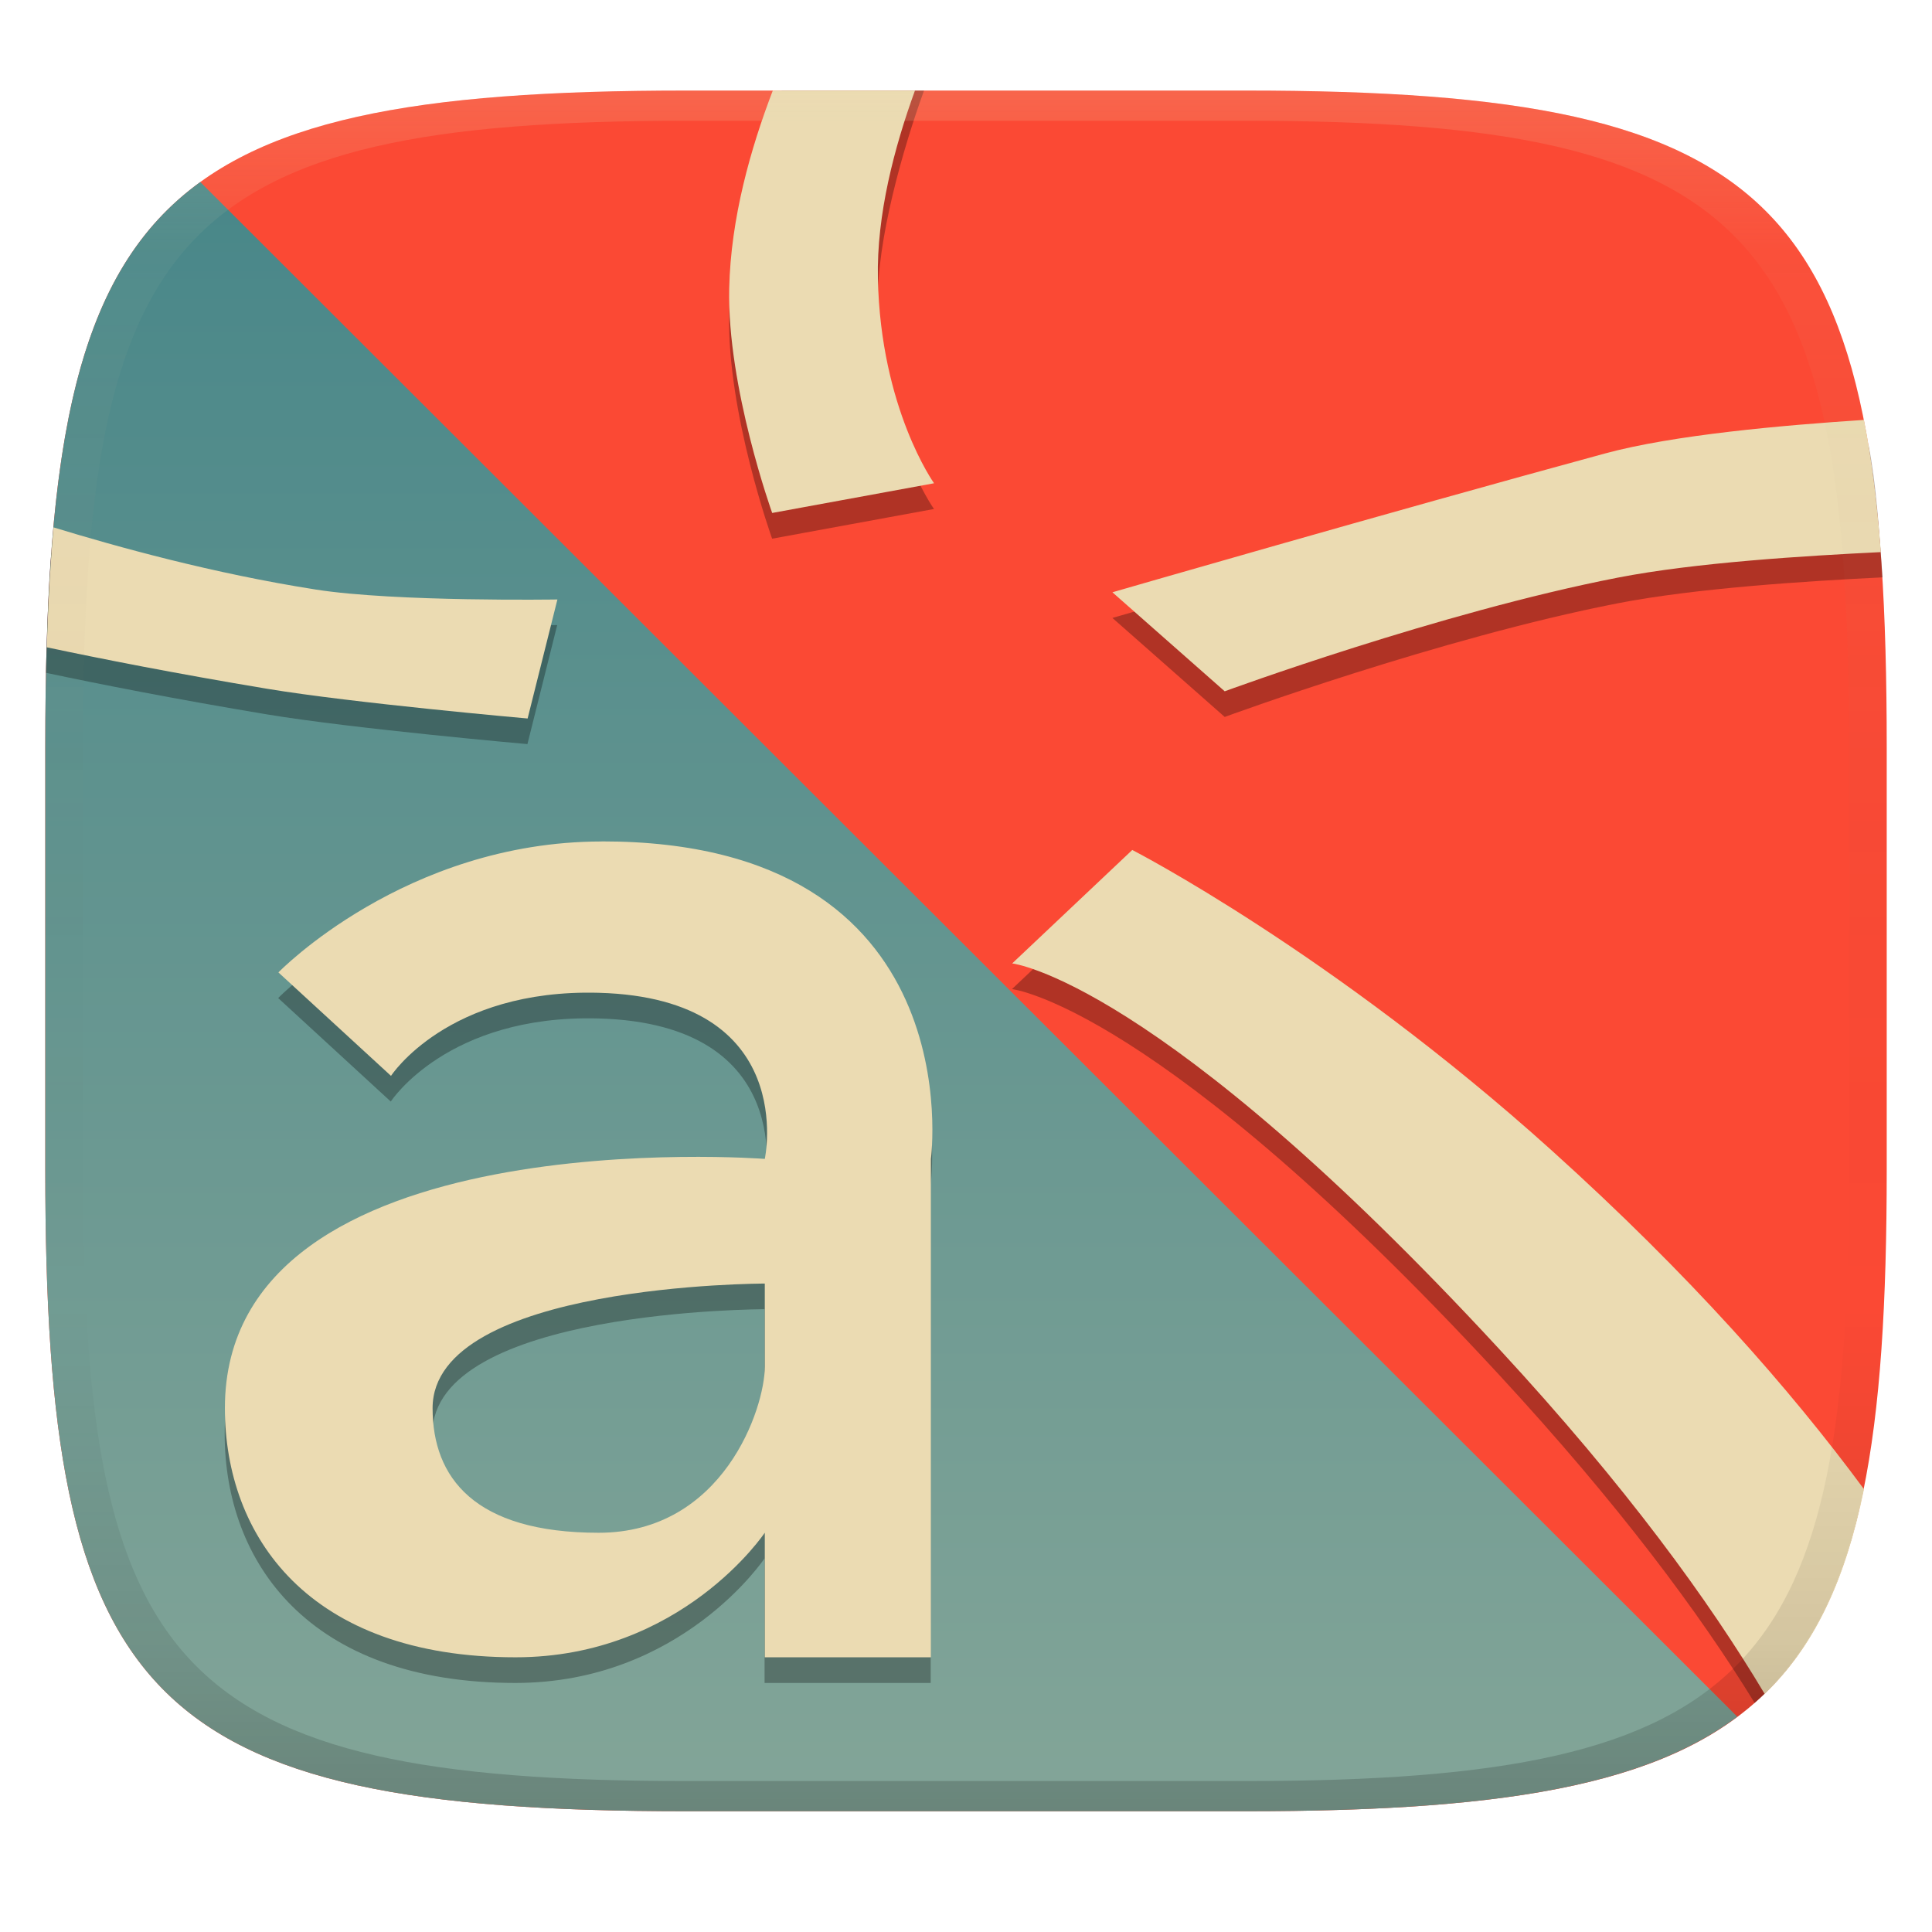
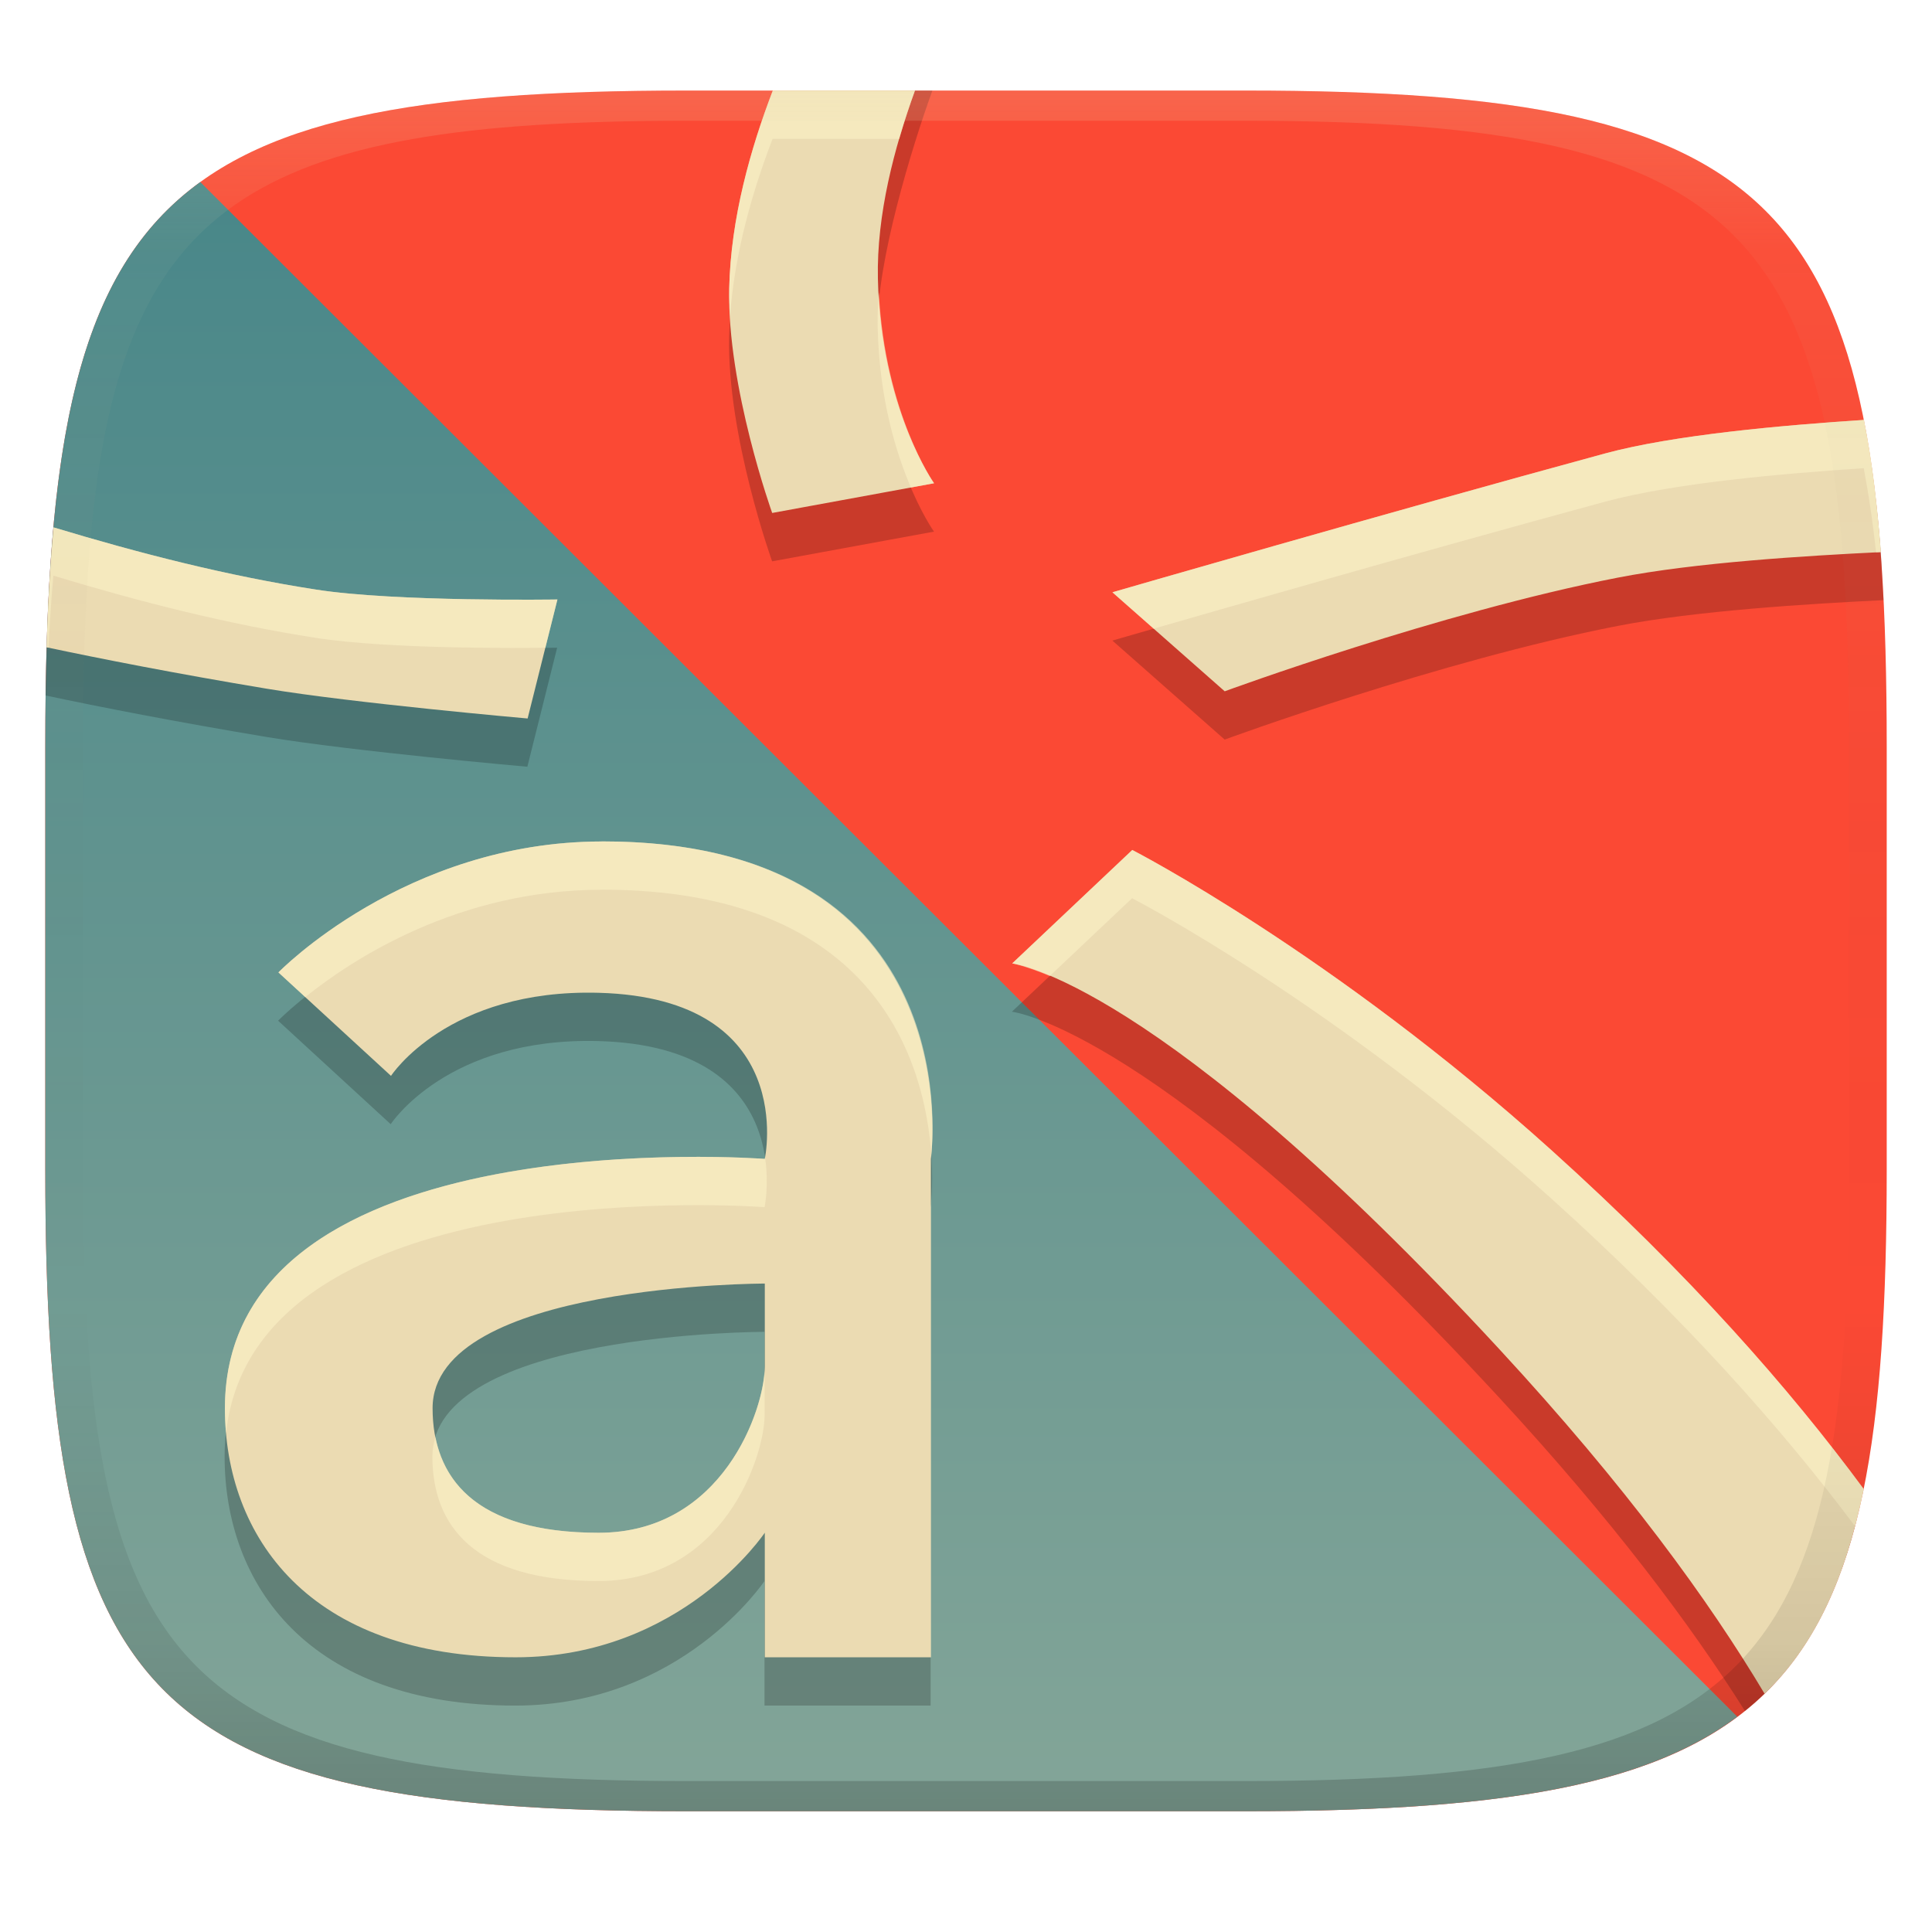
<svg xmlns="http://www.w3.org/2000/svg" width="256" height="256" version="1.1">
  <defs>
    <linearGradient id="linearGradient31" x1=".5" x2=".5" y2="1" gradientTransform="matrix(244,0,0,228,5.986,12)" gradientUnits="userSpaceOnUse">
      <stop stop-color="#ebdbb2" stop-opacity=".2" offset="0" />
      <stop stop-color="#ebdbb2" stop-opacity=".05" offset=".1" />
      <stop stop-opacity="0" offset=".704" />
      <stop stop-opacity=".1" offset=".897" />
      <stop stop-opacity=".2" offset="1" />
    </linearGradient>
    <linearGradient id="linearGradient6" x1="140" x2="140" y1="12" y2="240" gradientUnits="userSpaceOnUse">
      <stop stop-color="#fb4934" offset="0" />
      <stop stop-color="#fb4934" offset="1" />
    </linearGradient>
-     <linearGradient id="linearGradient6-5" x1="140" x2="140" y1="12" y2="240" gradientUnits="userSpaceOnUse">
+     <linearGradient id="linearGradient10" x1="140" x2="140" y1="12" y2="240" gradientUnits="userSpaceOnUse">
      <stop stop-color="#458588" offset="0" />
      <stop stop-color="#83a598" offset="1" />
    </linearGradient>
  </defs>
  <path d="m165 12c72 0 85 15 85 87v56c0 70-13 85-85 85h-74c-72 0-85-15-85-85v-56c0-72 13-87 85-87z" fill="url(#linearGradient6)" style="isolation:isolate" />
-   <path d="m26.54 24.12c-16.43 11.9-20.54 34.37-20.54 74.88v56c0 70 13 85 85 85h74c32.13 0 52.48-3.005 65.2-12.53z" fill="url(#linearGradient6-5)" style="isolation:isolate" />
-   <path d="m103.6 12c-2.943 7.672-6.775 20.3-6.985 29.62-0.293 13.08 5.695 29.76 5.695 29.76l21.45-3.936s-7.084-9.888-7.443-27.14c-0.176-8.451 3.378-20.75 6.118-28.3zm144 46.97c-10.71 0.705-25.79 2.03-34.98 4.53-28.74 7.816-65.22 18.38-65.22 18.38l14.88 13.12s28.46-10.46 52.08-15.06c10.31-2.009 25.03-2.944 35.09-3.436-0.483-6.458-0.825-12.31-1.856-17.54zm-240.8 14.25c-0.404 4.424-0.493 9.121-0.666 14.21l-0.038 1.722c7.13 1.513 17.2 3.496 29.22 5.498 11.44 1.906 34.57 3.947 34.57 3.947l3.947-15.77s-21.42 0.339-31.96-1.307c-13.6-2.124-26.61-5.712-35.08-8.304zm72.87 41.68c-26.03 0.033-42.81 17.35-42.81 17.35l14.92 13.71s7.475-11.55 27.52-11.01c26.6 0.729 22.01 22.01 22.01 22.01s-71.54-5.503-71.54 33.02c0 16.91 11.01 33.02 38.52 33.02 22.01 0 33.02-16.51 33.02-16.51v16.51h22.01v-66.04s5.656-42.12-43.65-42.07zm70.33 1.129-15.91 15.03s19.25 2.097 64.5 51.06c15.89 17.2 26.61 31.63 33.91 43.53 6.893-6.032 11.22-14.34 13.87-25.69-9.746-13.1-22.88-27.97-40.78-44.1-29.08-26.21-55.59-39.83-55.59-39.83zm-48.69 57.45v11.01c0 5.503-5.503 22.01-22.01 22.01-16.51 0-22.01-7.338-22.01-16.51 0-16.51 44.02-16.51 44.02-16.51z" opacity=".3" style="isolation:isolate" />
-   <path d="m102.4 12c-2.943 7.672-5.568 16.9-5.777 26.21-0.293 13.08 5.695 29.76 5.695 29.76l21.45-3.936s-7.084-9.888-7.443-27.14c-0.176-8.451 2.17-17.35 4.91-24.89zm144.6 43.64c-10.71 0.705-25.19 1.961-34.38 4.461-28.74 7.816-65.22 18.38-65.22 18.38l14.88 13.12s28.46-10.46 52.08-15.06c10.31-2.009 24.81-2.891 34.86-3.383-0.483-6.458-1.204-12.3-2.234-17.52zm-239.9 14.24c-0.404 4.424-0.669 9.078-0.842 14.17l-0.055 1.721c7.13 1.513 17.12 3.484 29.14 5.486 11.44 1.906 34.57 3.947 34.57 3.947l3.947-15.77s-21.42 0.339-31.96-1.307c-13.6-2.124-26.34-5.655-34.81-8.248zm72.6 41.62c-26.03 0.033-42.81 17.35-42.81 17.35l14.92 13.71s7.475-11.55 27.52-11.01c26.6 0.729 22.01 22.01 22.01 22.01s-71.54-5.503-71.54 33.02c0 16.91 11.01 33.02 38.52 33.02 22.01 0 33.02-16.51 33.02-16.51v16.51h22.01v-66.04s5.656-42.12-43.65-42.07zm70.33 1.129-15.91 15.03s19.25 2.097 64.5 51.06c16.87 18.25 27.88 33.45 35.21 45.74 6.669-6.404 10.74-15.22 13.16-27.13-9.802-13.29-23.11-28.42-41.36-44.87-29.08-26.21-55.59-39.83-55.59-39.83zm-48.69 57.45v11.01c0 5.503-5.503 22.01-22.01 22.01-16.51 0-22.01-7.338-22.01-16.51 0-16.51 44.02-16.51 44.02-16.51z" fill="#ebdbb2" stroke-width="5.503" />
-   <path d="m91 12c-72 0-85 15-85 87v56c0 70 13 85 85 85h74c72 0 85-15 85-85v-56c0-72-13-87-85-87zm0 4h74c68 0 80 15 80 83v56c0 66-12 81-80 81h-74c-68 0-80-15-80-81v-56c0-68 12-83 80-83z" fill="url(#linearGradient31)" style="isolation:isolate" />
+   <path d="m26.54 24.12c-16.43 11.9-20.54 34.37-20.54 74.88v56c0 70 13 85 85 85h74c32.13 0 52.48-3.005 65.2-12.53z" fill="url(#linearGradient10)" style="isolation:isolate" />
+   <path d="m104.71 11.996c-2.943 7.672-7.885 23.302-8.095 32.622-0.293 13.08 5.695 29.762 5.695 29.762l21.449-3.938s-7.084-9.887-7.443-27.139c-0.176-8.451 4.489-23.754 7.229-31.304zm142.88 49.968c3.8e-4 2e-3 2e-3 4e-3 2e-3 6e-3 8e-3 0.002-1e-3 -0.003-2e-3 -6e-3zm-34.975 4.535c-28.74 7.816-65.219 18.381-65.219 18.381l14.879 13.119s28.46-10.461 52.08-15.061c10.31-2.009 25.168-2.925 35.228-3.417-0.158-2.117-0.23-4.369-0.366-6.363-0.28-4.087-0.748-7.712-1.2-11.227-11.87 0.855-23.811 1.732-35.401 4.568zm-206.01 9.663c-0.261 4.719-0.432 9.419-0.544 14.267l-0.026 1.723c7.13 1.513 17.253 3.496 29.273 5.498 11.44 1.906 34.57 3.947 34.57 3.947l3.947-15.771s-21.421 0.339-31.961-1.307c-13.6-2.124-26.79-5.764-35.26-8.356zm73.057 41.727v0.01c-26.03 0.033-42.811 17.35-42.811 17.35l14.92 13.711s7.476-11.552 27.521-11.012c26.6 0.729 22.01 22.012 22.01 22.012s-71.541-5.503-71.541 33.02c0 16.91 11.01 33.02 38.52 33.02 22.01 0 33.021-16.51 33.021-16.51v16.51h22.01v-66.039s5.656-42.12-43.65-42.07zm70.33 1.139-15.91 15.029s19.25 2.098 64.5 51.061c15.058 16.3 25.374 30.067 32.635 41.595 7.116-5.712 11.716-13.664 14.576-24.498-9.689-12.921-22.644-27.527-40.211-43.357-29.08-26.21-55.59-39.83-55.59-39.83zm-48.689 57.449v11.01c0 5.503-5.503 22.01-22.01 22.01-16.51 0-22.012-7.338-22.012-16.51 0-16.51 44.021-16.51 44.021-16.51z" opacity=".2" style="isolation:isolate" />
+   <path d="m102.4 12c-2.943 7.672-5.568 16.9-5.777 26.21-0.293 13.08 5.695 29.76 5.695 29.76l21.45-3.936s-7.084-9.888-7.443-27.14c-0.176-8.451 2.17-17.35 4.91-24.89zm144.6 43.64c-10.71 0.705-25.19 1.961-34.38 4.461-28.74 7.816-65.22 18.38-65.22 18.38l14.88 13.12s28.46-10.46 52.08-15.06c10.31-2.009 24.81-2.891 34.86-3.383-0.905-12.117-2.327-17.533-2.22-17.518zm-239.9 14.24c-0.404 4.424-0.699 9.084-0.872 14.176l-0.054 1.715c7.13 1.513 17.149 3.484 29.169 5.486 11.44 1.906 34.57 3.947 34.57 3.947l3.947-15.77s-21.42 0.339-31.96-1.307c-11.792-1.825-23.419-4.808-34.801-8.247zm72.6 41.62c-26.03 0.033-42.81 17.35-42.81 17.35l14.92 13.71s7.475-11.55 27.52-11.01c26.6 0.729 22.01 22.01 22.01 22.01s-71.54-5.503-71.54 33.02c0 16.91 11.01 33.02 38.52 33.02 22.01 0 33.02-16.51 33.02-16.51v16.51h22.01v-66.04s5.656-42.12-43.65-42.07zm70.33 1.129-15.91 15.03s19.25 2.097 64.5 51.06c16.87 18.25 27.865 33.419 35.195 45.709 6.669-6.404 10.713-15.214 13.133-27.124-9.802-13.29-23.068-28.395-41.318-44.845-29.08-26.21-55.59-39.83-55.59-39.83zm-48.69 57.45v11.01c0 5.503-5.503 22.01-22.01 22.01-16.51 0-22.01-7.338-22.01-16.51 0-16.51 44.02-16.51 44.02-16.51z" fill="#ebdbb2" stroke-width="5.503" />
+   <path d="m102.4 12c-2.943 7.672-5.568 16.901-5.777 26.211-0.027 1.193 0.049 2.436 0.117 3.674 0.597-8.373 2.974-16.564 5.629-23.486l16.785 0.004c0.642-2.205 1.338-4.357 2.08-6.398zm14.053 26.75c-0.116 1.521-0.189 3.04-0.158 4.543 0.198 9.517 2.429 16.693 4.402 21.305l3.07-0.564s-6.498-9.226-7.314-25.283zm130.55 16.891c-10.71 0.705-25.191 1.961-34.381 4.461-28.74 7.816-65.219 18.379-65.219 18.379l5.469 4.824c7.419-2.141 34.6-9.973 59.721-16.805 9.19-2.5 23.671-3.756 34.381-4.461-0.085-0.012 0.794 3.617 1.615 11.154 0.197-0.01 0.441-0.026 0.635-0.035-0.905-12.117-2.327-17.533-2.221-17.518zm-239.9 14.24c-0.404 4.424-0.698 9.084-0.871 14.176l-0.055 1.715c0.068 0.015 0.175 0.034 0.244 0.049 0.17-3.311 0.376-6.514 0.652-9.541 11.381 3.439 23.009 6.421 34.801 8.246 9.852 1.539 27.903 1.337 30.389 1.305l1.602-6.396s-21.421 0.339-31.961-1.307c-11.792-1.825-23.419-4.807-34.801-8.246zm72.6 41.609v0.01c-26.03 0.033-42.809 17.35-42.809 17.35l3.557 3.269c6.202-4.981 20.198-14.197 39.223-14.221v-0.01c36.602-0.037 42.903 23.141 43.727 35.1 0.338-3.071 3.66-41.546-43.697-41.498zm70.33 1.139-15.91 15.029s1.74 0.312 4.982 1.666l10.898-10.297h0.01s26.51 13.62 55.59 39.83c17.582 15.848 30.504 30.432 40.193 43.363 0.417-1.583 0.809-3.21 1.156-4.918-9.802-13.29-23.068-28.394-41.318-44.844-29.08-26.21-55.592-39.83-55.592-39.83zm-59.867 40.674c-20.121 0.258-60.361 4.385-60.361 33.277 0 1.113 0.054 2.221 0.15 3.322 3.735-35.133 71.359-29.943 71.359-29.943s0.607-2.911 0.06-6.602c-6e-3 0.032-0.031 0.203-0.031 0.203s-4.471-0.344-11.178-0.258zm33.187 6.295c-6e-3 0.051-0.029 0.361-0.029 0.361v59.641h0.029zm-22.039 21.77c-0.15 5.72-5.7 21.732-21.98 21.732-14.129 0-20.179-5.381-21.635-12.68-0.252 0.811-0.406 1.66-0.406 2.568 0 9.172 5.5 16.51 22.01 16.51 16.507 0 22.012-16.507 22.012-22.01z" fill="#fbf1c7" opacity=".6" />
+   <path d="m102.4 12.011c-2.943 7.672-5.568 16.901-5.777 26.211-0.027 1.195 0.049 2.438 0.117 3.678 0.596-8.375 2.973-16.567 5.629-23.49l16.785 0.004c0.642-2.205 1.338-4.357 2.08-6.398zm14.053 26.756c-0.116 1.519-0.189 3.036-0.158 4.537 0.198 9.516 2.432 16.691 4.404 21.303l3.068-0.562s-6.496-9.223-7.314-25.277zm130.53 16.883c2.3e-4 0.001-2.4e-4 0.003 0 0.004 4e-3 -2.82e-4 9e-3 -0.002 0.014-2e-3zm0 0.004c-10.709 0.705-25.181 1.96-34.367 4.459-28.74 7.816-65.219 18.379-65.219 18.379l5.469 4.822c7.419-2.141 34.6-9.971 59.721-16.803 9.186-2.499 23.657-3.754 34.365-4.459-3.6e-4 -0.002 3.5e-4 -0.004 0-0.006l0.016 0.004c-5e-3 3.22e-4 -0.011 0.002-0.016 2e-3 0.674 3.419 1.176 7.204 1.605 11.154 0.205-0.01 0.459-0.027 0.66-0.037-0.482-6.457-1.205-12.297-2.234-17.516zm-239.89 14.238c-0.404 4.424-0.698 9.084-0.871 14.176l-0.055 1.715c0.068 0.014 0.175 0.034 0.244 0.049 0.17-3.311 0.376-6.516 0.652-9.543 11.381 3.439 23.009 6.423 34.801 8.248 9.853 1.539 27.908 1.335 30.391 1.303l1.6-6.394s-21.421 0.339-31.961-1.307c-11.792-1.825-23.419-4.807-34.801-8.246zm72.6 41.609v0.01c-26.03 0.033-42.809 17.35-42.809 17.35l3.557 3.268c6.202-4.981 20.198-14.195 39.223-14.219v-0.01c36.602-0.037 42.903 23.139 43.727 35.098 0.339-3.08 3.654-41.544-43.697-41.496zm70.33 1.139-15.91 15.029s1.739 0.313 4.981 1.666l10.9-10.297h0.01s26.51 13.62 55.59 39.83c17.582 15.848 30.509 30.415 40.201 43.347 2.472-9.369-22.893-34.173-40.17-49.746-29.08-26.21-55.592-39.83-55.592-39.83zm-59.867 40.674c-20.121 0.258-60.361 4.385-60.361 33.277 0 1.113 0.054 2.221 0.15 3.322 3.733-35.135 71.359-29.943 71.359-29.943s0.606-2.912 0.06-6.602c-6e-3 0.032-0.031 0.203-0.031 0.203s-4.471-0.344-11.178-0.258zm33.188 6.295c-6e-3 0.051-0.029 0.361-0.029 0.361v59.641h0.029zm-22.039 21.77c-0.15 5.72-5.7 21.732-21.98 21.732-14.127 0-20.178-5.38-21.635-12.678-0.251 0.81-0.406 1.658-0.406 2.564 0 9.172 5.502 16.512 22.012 16.512 16.507 0 22.01-16.509 22.01-22.012z" display="none" fill="#fbf1c7" opacity=".6" />
+   <path d="m91 12c-72 0-85 15-85 87v56c0 70 13 85 85 85h74c72 0 85-15 85-85v-56c0-72-13-87-85-87zm0 4h74c68 0 80 15 80 83v56c0 66-12 81-80 81h-74c-68 0-80-15-80-81v-56c0-9.801 0.249-18.5 0.88-26.213 3.743-45.8 20.921-56.787 79.12-56.787z" fill="url(#linearGradient31)" style="isolation:isolate" />
</svg>
